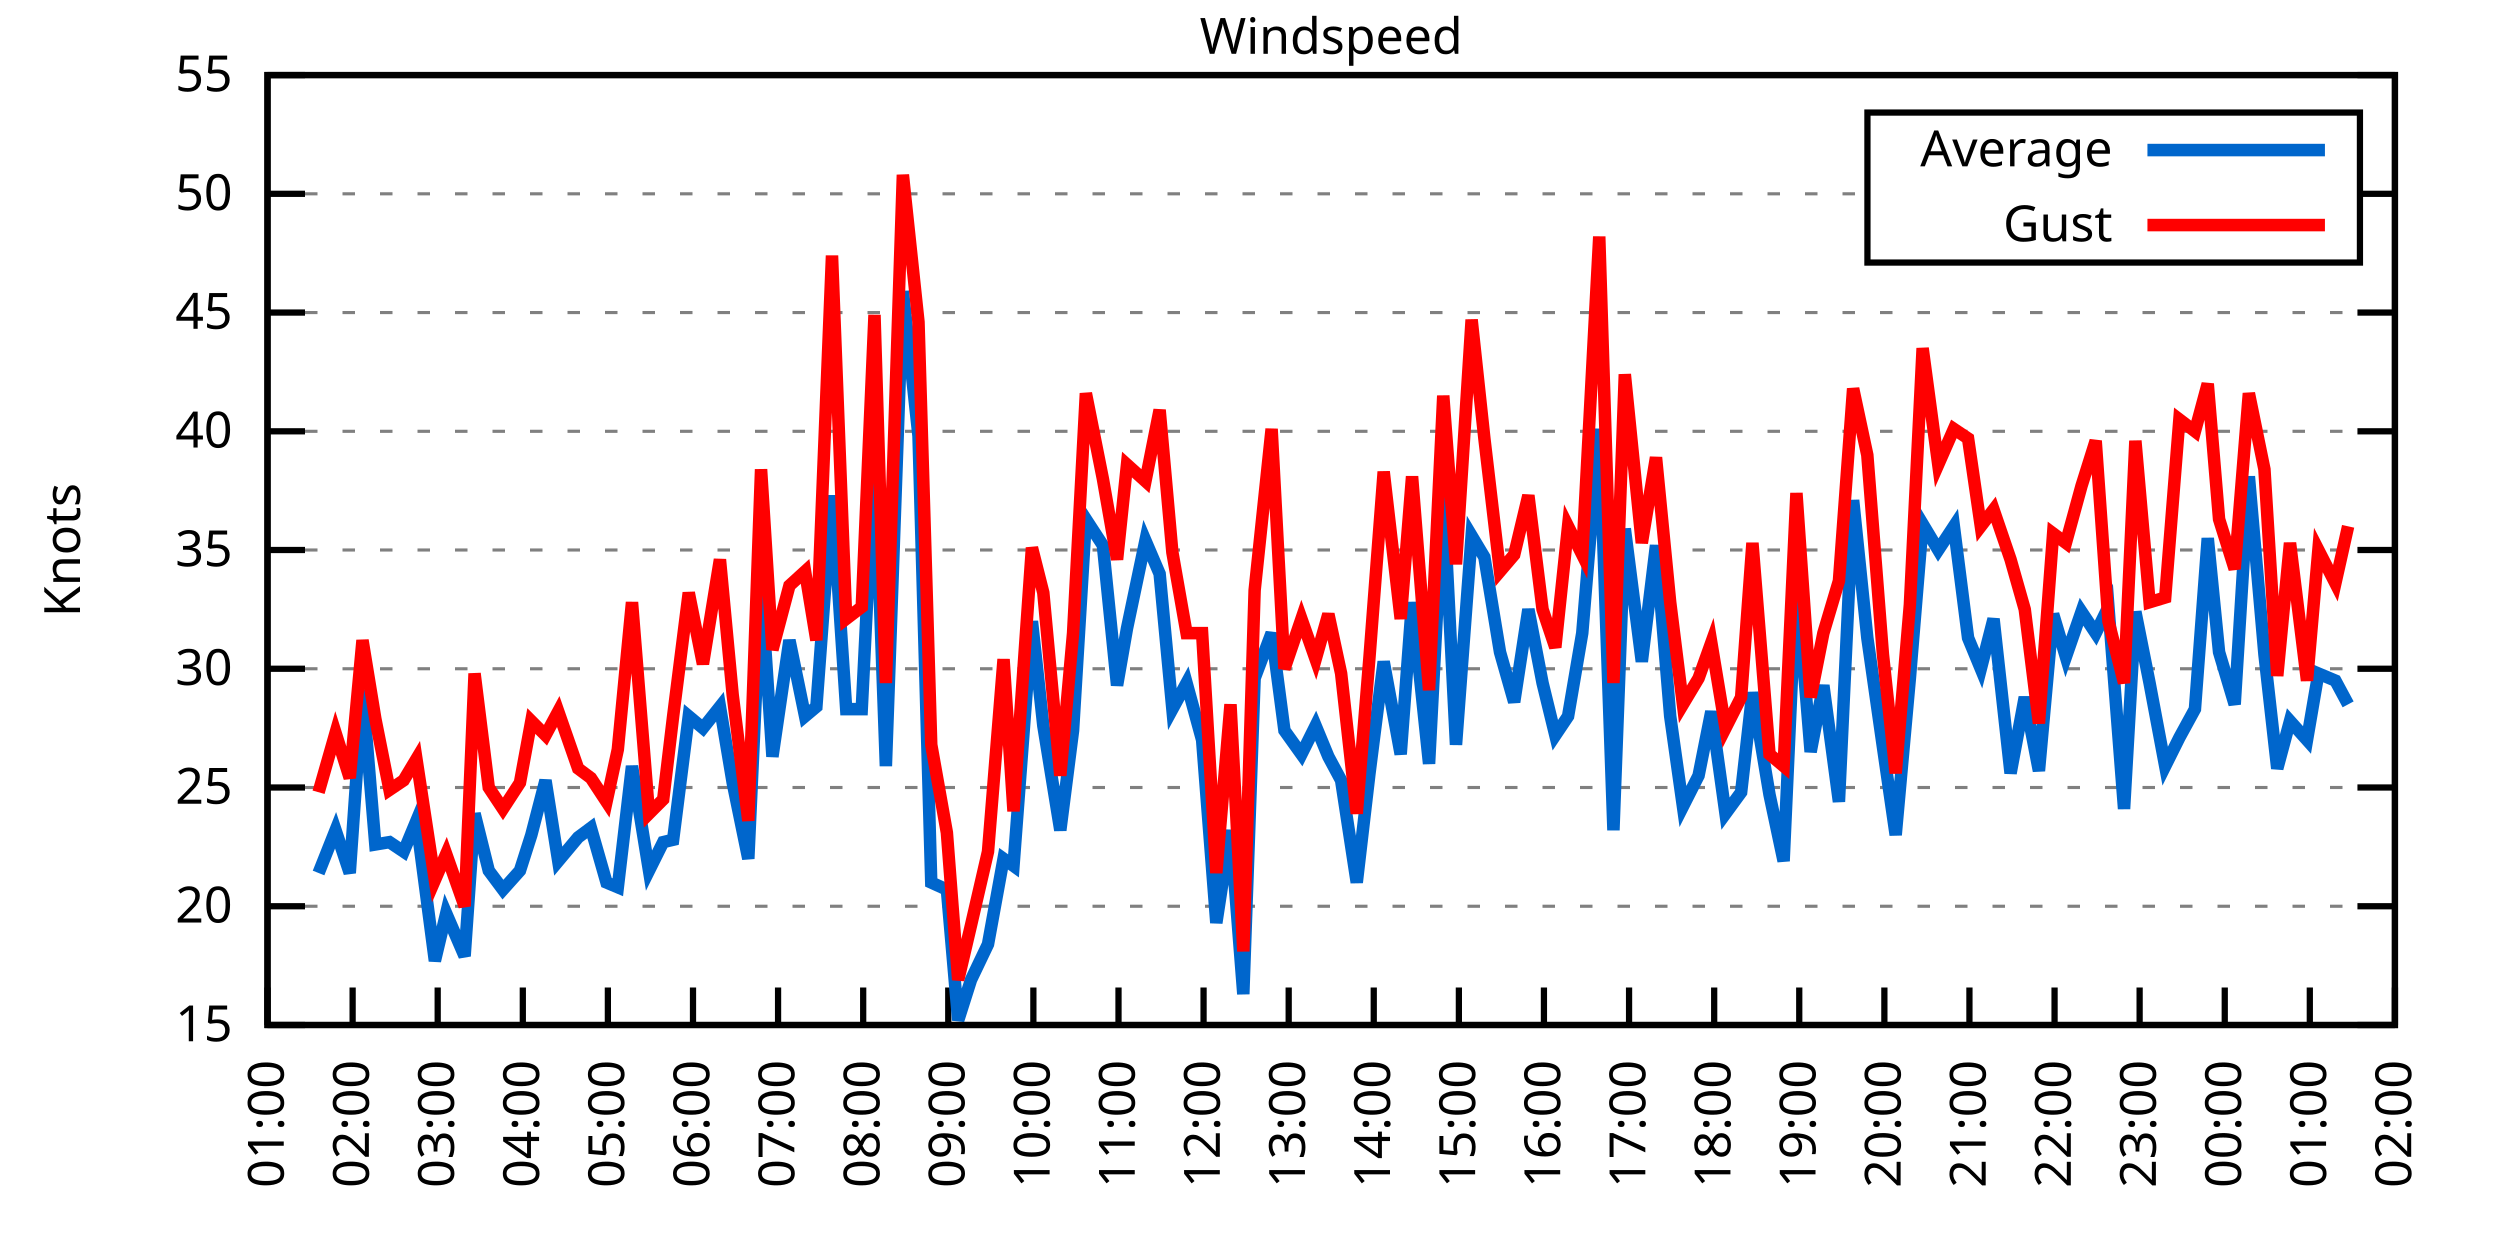
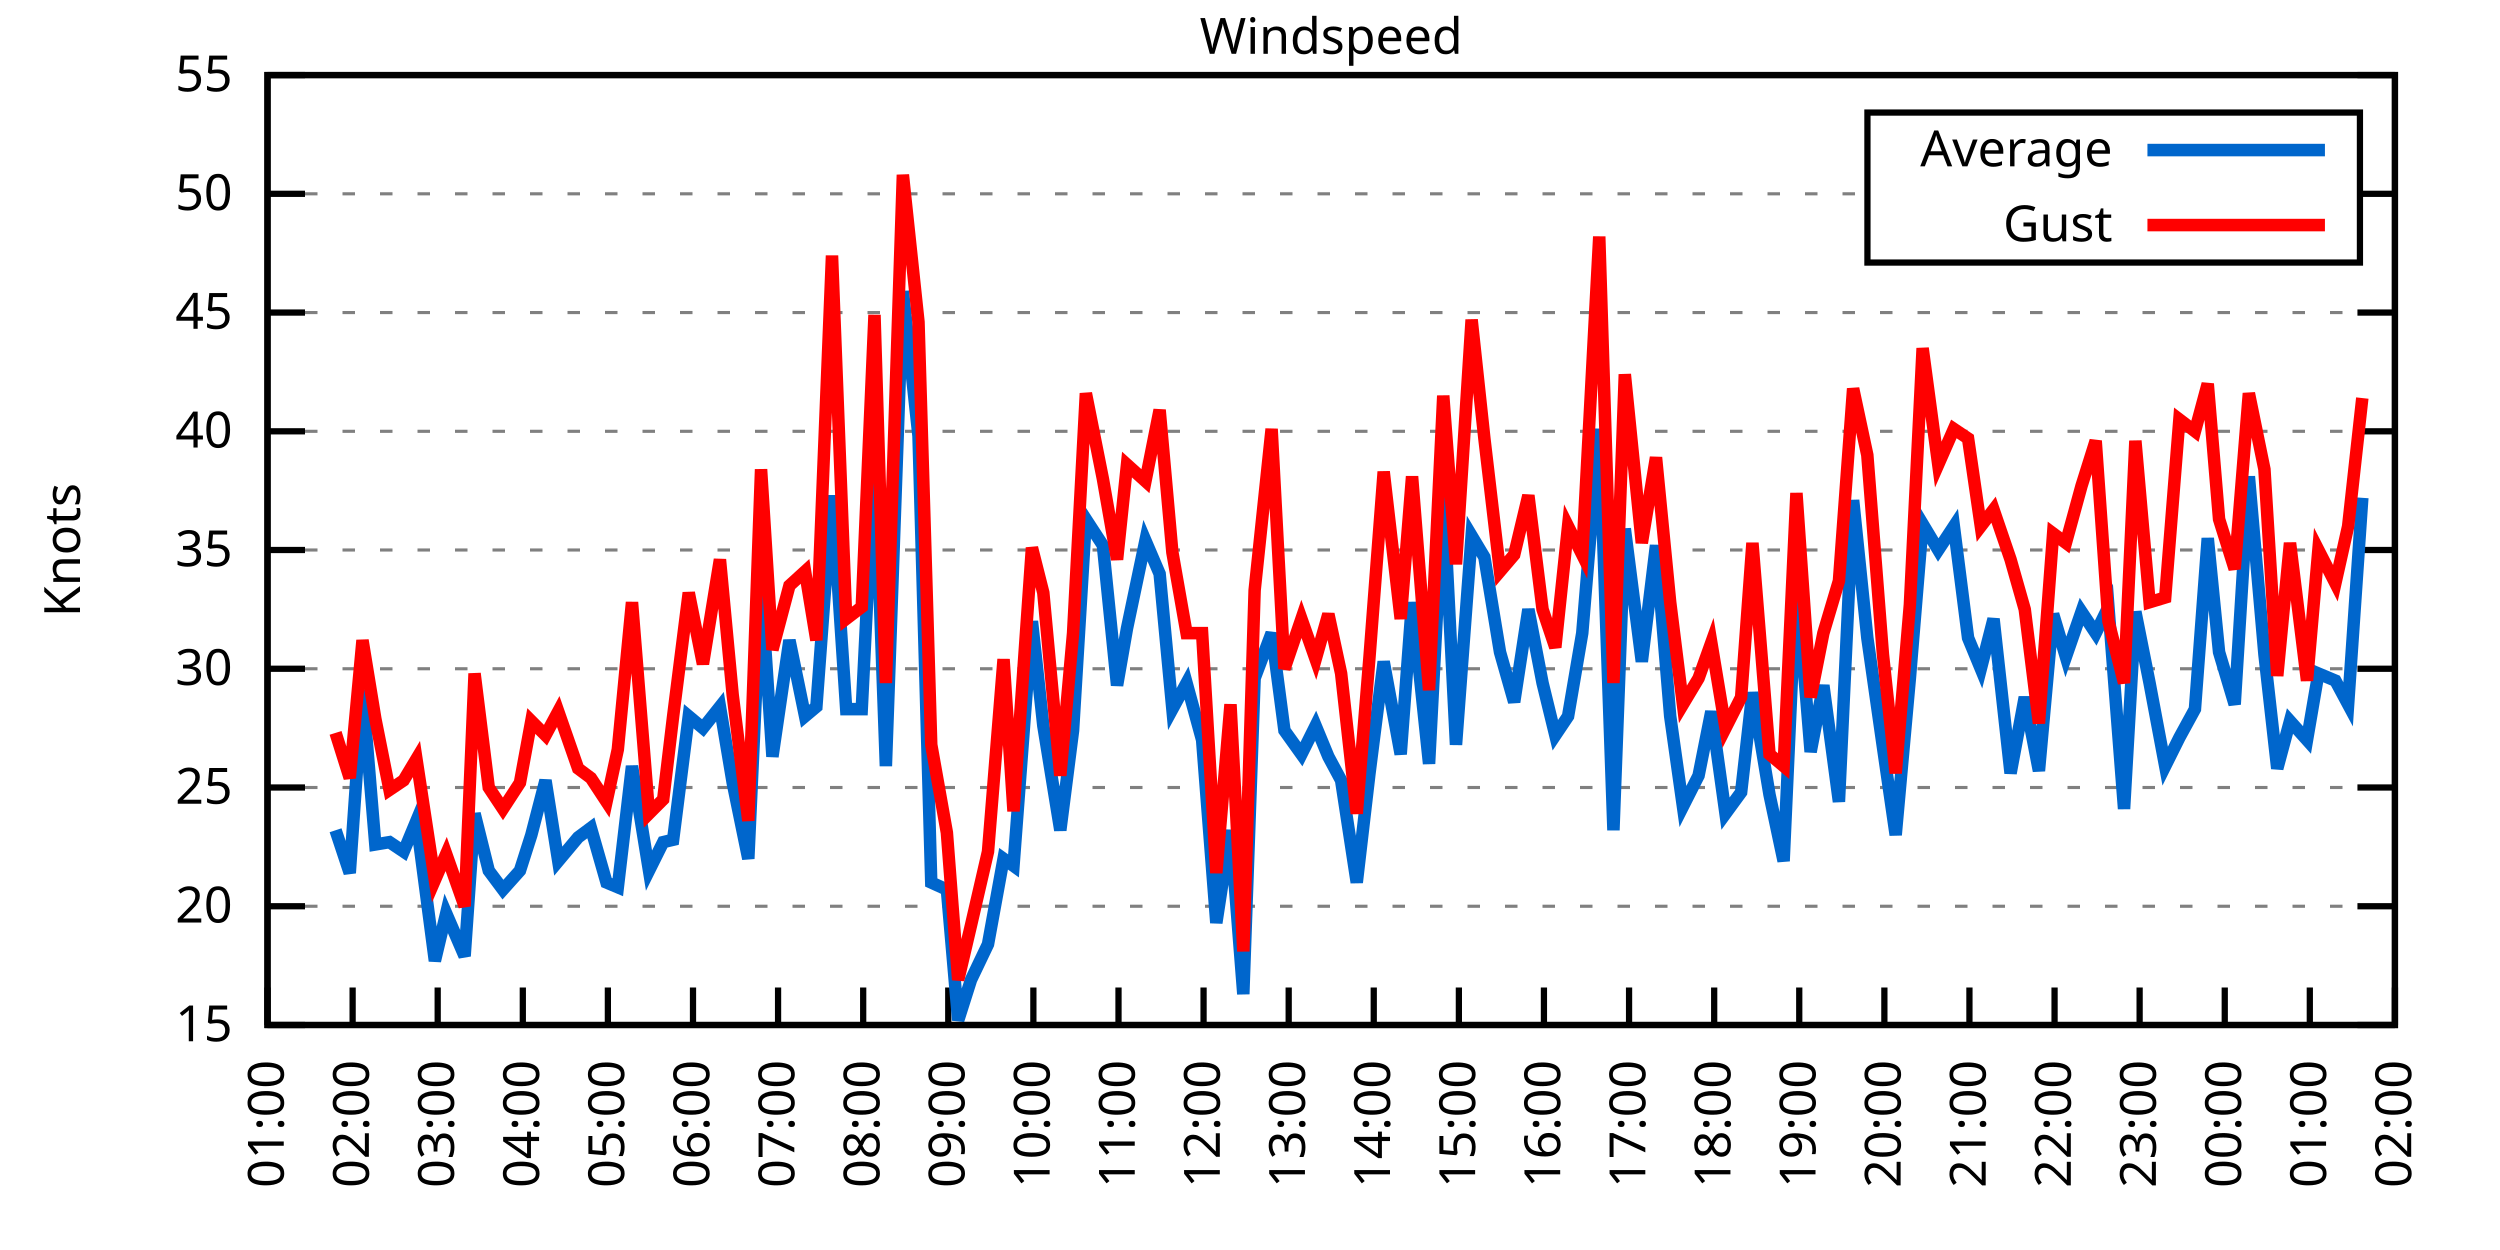
<svg xmlns="http://www.w3.org/2000/svg" xmlns:xlink="http://www.w3.org/1999/xlink" width="400" height="200" viewBox="0 0 400 200">
  <g id="gnuplot_canvas">
    <rect x="0" y="0" width="400" height="200" fill="none" />
    <defs>
      <circle id="gpDot" r="0.5" stroke-width="0.5" stroke="currentColor" />
      <path id="gpPt0" stroke-width="0.333" stroke="currentColor" d="M-1,0 h2 M0,-1 v2" />
      <path id="gpPt1" stroke-width="0.333" stroke="currentColor" d="M-1,-1 L1,1 M1,-1 L-1,1" />
      <path id="gpPt2" stroke-width="0.333" stroke="currentColor" d="M-1,0 L1,0 M0,-1 L0,1 M-1,-1 L1,1 M-1,1 L1,-1" />
      <rect id="gpPt3" stroke-width="0.333" stroke="currentColor" x="-1" y="-1" width="2" height="2" />
      <rect id="gpPt4" stroke-width="0.333" stroke="currentColor" fill="currentColor" x="-1" y="-1" width="2" height="2" />
      <circle id="gpPt5" stroke-width="0.333" stroke="currentColor" cx="0" cy="0" r="1" />
      <use xlink:href="#gpPt5" id="gpPt6" fill="currentColor" stroke="none" />
      <path id="gpPt7" stroke-width="0.333" stroke="currentColor" d="M0,-1.33 L-1.33,0.67 L1.33,0.67 z" />
      <use xlink:href="#gpPt7" id="gpPt8" fill="currentColor" stroke="none" />
      <use xlink:href="#gpPt7" id="gpPt9" stroke="currentColor" transform="rotate(180)" />
      <use xlink:href="#gpPt9" id="gpPt10" fill="currentColor" stroke="none" />
      <use xlink:href="#gpPt3" id="gpPt11" stroke="currentColor" transform="rotate(45)" />
      <use xlink:href="#gpPt11" id="gpPt12" fill="currentColor" stroke="none" />
      <path id="gpPt13" stroke-width="0.333" stroke="currentColor" d="M0,1.330 L1.265,0.411 L0.782,-1.067 L-0.782,-1.076 L-1.265,0.411 z" />
      <use xlink:href="#gpPt13" id="gpPt14" fill="currentColor" stroke="none" />
      <filter id="textbox" filterUnits="objectBoundingBox" x="0" y="0" height="1" width="1">
        <feFlood flood-color="white" flood-opacity="1" result="bgnd" />
        <feComposite in="SourceGraphic" in2="bgnd" operator="atop" />
      </filter>
      <filter id="greybox" filterUnits="objectBoundingBox" x="0" y="0" height="1" width="1">
        <feFlood flood-color="lightgrey" flood-opacity="1" result="grey" />
        <feComposite in="SourceGraphic" in2="grey" operator="atop" />
      </filter>
    </defs>
    <g fill="none" color="white" stroke="currentColor" stroke-width="1.00" stroke-linecap="butt" stroke-linejoin="miter">
</g>
    <g fill="none" color="black" stroke="currentColor" stroke-width="1.00" stroke-linecap="butt" stroke-linejoin="miter">
      <g stroke="none" shape-rendering="crispEdges">
        <polygon fill="rgb(255, 255, 255)" points="42.80,164.00 383.18,164.00 383.18,12.02 42.80,12.02 " />
      </g>
    </g>
    <g fill="none" color="black" stroke="currentColor" stroke-width="1.00" stroke-linecap="butt" stroke-linejoin="miter">
</g>
    <g fill="none" color="black" stroke="black" stroke-width="0.50" stroke-linecap="butt" stroke-linejoin="miter">
</g>
    <g fill="none" color="gray" stroke="currentColor" stroke-width="0.50" stroke-linecap="butt" stroke-linejoin="miter">
      <path stroke="gray" stroke-dasharray="2,4" class="gridline" d="M42.80,164.00 L383.19,164.00  " />
    </g>
    <g fill="none" color="gray" stroke="gray" stroke-width="1.00" stroke-linecap="butt" stroke-linejoin="miter">
</g>
    <g fill="none" color="black" stroke="currentColor" stroke-width="1.00" stroke-linecap="butt" stroke-linejoin="miter">
      <path stroke="black" d="M42.80,164.00 L48.80,164.00 M383.19,164.00 L377.19,164.00  " />
      <g transform="translate(37.20,166.60)" stroke="none" fill="black" font-family="Sans" font-size="8.00" text-anchor="end">
        <text>
          <tspan font-family="Sans"> 15</tspan>
        </text>
      </g>
    </g>
    <g fill="none" color="black" stroke="currentColor" stroke-width="1.00" stroke-linecap="butt" stroke-linejoin="miter">
</g>
    <g fill="none" color="black" stroke="black" stroke-width="0.50" stroke-linecap="butt" stroke-linejoin="miter">
</g>
    <g fill="none" color="gray" stroke="currentColor" stroke-width="0.50" stroke-linecap="butt" stroke-linejoin="miter">
      <path stroke="gray" stroke-dasharray="2,4" class="gridline" d="M42.80,145.00 L383.19,145.00  " />
    </g>
    <g fill="none" color="gray" stroke="gray" stroke-width="1.00" stroke-linecap="butt" stroke-linejoin="miter">
</g>
    <g fill="none" color="black" stroke="currentColor" stroke-width="1.00" stroke-linecap="butt" stroke-linejoin="miter">
      <path stroke="black" d="M42.80,145.00 L48.80,145.00 M383.19,145.00 L377.19,145.00  " />
      <g transform="translate(37.20,147.60)" stroke="none" fill="black" font-family="Sans" font-size="8.00" text-anchor="end">
        <text>
          <tspan font-family="Sans"> 20</tspan>
        </text>
      </g>
    </g>
    <g fill="none" color="black" stroke="currentColor" stroke-width="1.00" stroke-linecap="butt" stroke-linejoin="miter">
</g>
    <g fill="none" color="black" stroke="black" stroke-width="0.50" stroke-linecap="butt" stroke-linejoin="miter">
</g>
    <g fill="none" color="gray" stroke="currentColor" stroke-width="0.50" stroke-linecap="butt" stroke-linejoin="miter">
      <path stroke="gray" stroke-dasharray="2,4" class="gridline" d="M42.80,126.00 L383.19,126.00  " />
    </g>
    <g fill="none" color="gray" stroke="gray" stroke-width="1.00" stroke-linecap="butt" stroke-linejoin="miter">
</g>
    <g fill="none" color="black" stroke="currentColor" stroke-width="1.00" stroke-linecap="butt" stroke-linejoin="miter">
      <path stroke="black" d="M42.80,126.00 L48.80,126.00 M383.19,126.00 L377.19,126.00  " />
      <g transform="translate(37.20,128.60)" stroke="none" fill="black" font-family="Sans" font-size="8.00" text-anchor="end">
        <text>
          <tspan font-family="Sans"> 25</tspan>
        </text>
      </g>
    </g>
    <g fill="none" color="black" stroke="currentColor" stroke-width="1.00" stroke-linecap="butt" stroke-linejoin="miter">
</g>
    <g fill="none" color="black" stroke="black" stroke-width="0.50" stroke-linecap="butt" stroke-linejoin="miter">
</g>
    <g fill="none" color="gray" stroke="currentColor" stroke-width="0.50" stroke-linecap="butt" stroke-linejoin="miter">
      <path stroke="gray" stroke-dasharray="2,4" class="gridline" d="M42.80,107.00 L383.19,107.00  " />
    </g>
    <g fill="none" color="gray" stroke="gray" stroke-width="1.00" stroke-linecap="butt" stroke-linejoin="miter">
</g>
    <g fill="none" color="black" stroke="currentColor" stroke-width="1.00" stroke-linecap="butt" stroke-linejoin="miter">
      <path stroke="black" d="M42.80,107.00 L48.80,107.00 M383.19,107.00 L377.19,107.00  " />
      <g transform="translate(37.20,109.60)" stroke="none" fill="black" font-family="Sans" font-size="8.00" text-anchor="end">
        <text>
          <tspan font-family="Sans"> 30</tspan>
        </text>
      </g>
    </g>
    <g fill="none" color="black" stroke="currentColor" stroke-width="1.00" stroke-linecap="butt" stroke-linejoin="miter">
</g>
    <g fill="none" color="black" stroke="black" stroke-width="0.50" stroke-linecap="butt" stroke-linejoin="miter">
</g>
    <g fill="none" color="gray" stroke="currentColor" stroke-width="0.50" stroke-linecap="butt" stroke-linejoin="miter">
      <path stroke="gray" stroke-dasharray="2,4" class="gridline" d="M42.80,88.00 L383.19,88.00  " />
    </g>
    <g fill="none" color="gray" stroke="gray" stroke-width="1.00" stroke-linecap="butt" stroke-linejoin="miter">
</g>
    <g fill="none" color="black" stroke="currentColor" stroke-width="1.00" stroke-linecap="butt" stroke-linejoin="miter">
      <path stroke="black" d="M42.80,88.00 L48.80,88.00 M383.19,88.00 L377.19,88.00  " />
      <g transform="translate(37.20,90.60)" stroke="none" fill="black" font-family="Sans" font-size="8.00" text-anchor="end">
        <text>
          <tspan font-family="Sans"> 35</tspan>
        </text>
      </g>
    </g>
    <g fill="none" color="black" stroke="currentColor" stroke-width="1.00" stroke-linecap="butt" stroke-linejoin="miter">
</g>
    <g fill="none" color="black" stroke="black" stroke-width="0.50" stroke-linecap="butt" stroke-linejoin="miter">
</g>
    <g fill="none" color="gray" stroke="currentColor" stroke-width="0.50" stroke-linecap="butt" stroke-linejoin="miter">
      <path stroke="gray" stroke-dasharray="2,4" class="gridline" d="M42.80,69.01 L383.19,69.01  " />
    </g>
    <g fill="none" color="gray" stroke="gray" stroke-width="1.00" stroke-linecap="butt" stroke-linejoin="miter">
</g>
    <g fill="none" color="black" stroke="currentColor" stroke-width="1.00" stroke-linecap="butt" stroke-linejoin="miter">
      <path stroke="black" d="M42.80,69.01 L48.80,69.01 M383.19,69.01 L377.19,69.01  " />
      <g transform="translate(37.20,71.61)" stroke="none" fill="black" font-family="Sans" font-size="8.00" text-anchor="end">
        <text>
          <tspan font-family="Sans"> 40</tspan>
        </text>
      </g>
    </g>
    <g fill="none" color="black" stroke="currentColor" stroke-width="1.00" stroke-linecap="butt" stroke-linejoin="miter">
</g>
    <g fill="none" color="black" stroke="black" stroke-width="0.50" stroke-linecap="butt" stroke-linejoin="miter">
</g>
    <g fill="none" color="gray" stroke="currentColor" stroke-width="0.50" stroke-linecap="butt" stroke-linejoin="miter">
      <path stroke="gray" stroke-dasharray="2,4" class="gridline" d="M42.80,50.01 L383.19,50.01  " />
    </g>
    <g fill="none" color="gray" stroke="gray" stroke-width="1.00" stroke-linecap="butt" stroke-linejoin="miter">
</g>
    <g fill="none" color="black" stroke="currentColor" stroke-width="1.00" stroke-linecap="butt" stroke-linejoin="miter">
      <path stroke="black" d="M42.80,50.01 L48.80,50.01 M383.19,50.01 L377.19,50.01  " />
      <g transform="translate(37.20,52.61)" stroke="none" fill="black" font-family="Sans" font-size="8.00" text-anchor="end">
        <text>
          <tspan font-family="Sans"> 45</tspan>
        </text>
      </g>
    </g>
    <g fill="none" color="black" stroke="currentColor" stroke-width="1.00" stroke-linecap="butt" stroke-linejoin="miter">
</g>
    <g fill="none" color="black" stroke="black" stroke-width="0.50" stroke-linecap="butt" stroke-linejoin="miter">
</g>
    <g fill="none" color="gray" stroke="currentColor" stroke-width="0.50" stroke-linecap="butt" stroke-linejoin="miter">
      <path stroke="gray" stroke-dasharray="2,4" class="gridline" d="M42.80,31.01 L298.79,31.01 M377.59,31.01 L383.19,31.01  " />
    </g>
    <g fill="none" color="gray" stroke="gray" stroke-width="1.00" stroke-linecap="butt" stroke-linejoin="miter">
</g>
    <g fill="none" color="black" stroke="currentColor" stroke-width="1.00" stroke-linecap="butt" stroke-linejoin="miter">
      <path stroke="black" d="M42.80,31.01 L48.80,31.01 M383.19,31.01 L377.19,31.01  " />
      <g transform="translate(37.20,33.61)" stroke="none" fill="black" font-family="Sans" font-size="8.00" text-anchor="end">
        <text>
          <tspan font-family="Sans"> 50</tspan>
        </text>
      </g>
    </g>
    <g fill="none" color="black" stroke="currentColor" stroke-width="1.00" stroke-linecap="butt" stroke-linejoin="miter">
</g>
    <g fill="none" color="black" stroke="black" stroke-width="0.50" stroke-linecap="butt" stroke-linejoin="miter">
</g>
    <g fill="none" color="gray" stroke="currentColor" stroke-width="0.50" stroke-linecap="butt" stroke-linejoin="miter">
      <path stroke="gray" stroke-dasharray="2,4" class="gridline" d="M42.80,12.01 L383.19,12.01  " />
    </g>
    <g fill="none" color="gray" stroke="gray" stroke-width="1.00" stroke-linecap="butt" stroke-linejoin="miter">
</g>
    <g fill="none" color="black" stroke="currentColor" stroke-width="1.00" stroke-linecap="butt" stroke-linejoin="miter">
      <path stroke="black" d="M42.80,12.01 L48.80,12.01 M383.19,12.01 L377.19,12.01  " />
      <g transform="translate(37.20,14.61)" stroke="none" fill="black" font-family="Sans" font-size="8.00" text-anchor="end">
        <text>
          <tspan font-family="Sans"> 55</tspan>
        </text>
      </g>
    </g>
    <g fill="none" color="black" stroke="currentColor" stroke-width="1.00" stroke-linecap="butt" stroke-linejoin="miter">
      <path stroke="black" d="M42.80,164.00 L42.80,158.00  " />
      <g transform="translate(45.40,169.60) rotate(270.00)" stroke="none" fill="black" font-family="Sans" font-size="8.00" text-anchor="end">
        <text>
          <tspan font-family="Sans">01:00</tspan>
        </text>
      </g>
    </g>
    <g fill="none" color="black" stroke="currentColor" stroke-width="1.00" stroke-linecap="butt" stroke-linejoin="miter">
      <path stroke="black" d="M56.42,164.00 L56.42,158.00  " />
      <g transform="translate(59.02,169.60) rotate(270.00)" stroke="none" fill="black" font-family="Sans" font-size="8.00" text-anchor="end">
        <text>
          <tspan font-family="Sans">02:00</tspan>
        </text>
      </g>
    </g>
    <g fill="none" color="black" stroke="currentColor" stroke-width="1.00" stroke-linecap="butt" stroke-linejoin="miter">
      <path stroke="black" d="M70.03,164.00 L70.03,158.00  " />
      <g transform="translate(72.63,169.60) rotate(270.00)" stroke="none" fill="black" font-family="Sans" font-size="8.00" text-anchor="end">
        <text>
          <tspan font-family="Sans">03:00</tspan>
        </text>
      </g>
    </g>
    <g fill="none" color="black" stroke="currentColor" stroke-width="1.00" stroke-linecap="butt" stroke-linejoin="miter">
      <path stroke="black" d="M83.65,164.00 L83.65,158.00  " />
      <g transform="translate(86.25,169.60) rotate(270.00)" stroke="none" fill="black" font-family="Sans" font-size="8.00" text-anchor="end">
        <text>
          <tspan font-family="Sans">04:00</tspan>
        </text>
      </g>
    </g>
    <g fill="none" color="black" stroke="currentColor" stroke-width="1.00" stroke-linecap="butt" stroke-linejoin="miter">
      <path stroke="black" d="M97.26,164.00 L97.26,158.00  " />
      <g transform="translate(99.86,169.60) rotate(270.00)" stroke="none" fill="black" font-family="Sans" font-size="8.00" text-anchor="end">
        <text>
          <tspan font-family="Sans">05:00</tspan>
        </text>
      </g>
    </g>
    <g fill="none" color="black" stroke="currentColor" stroke-width="1.00" stroke-linecap="butt" stroke-linejoin="miter">
      <path stroke="black" d="M110.88,164.00 L110.88,158.00  " />
      <g transform="translate(113.48,169.60) rotate(270.00)" stroke="none" fill="black" font-family="Sans" font-size="8.00" text-anchor="end">
        <text>
          <tspan font-family="Sans">06:00</tspan>
        </text>
      </g>
    </g>
    <g fill="none" color="black" stroke="currentColor" stroke-width="1.00" stroke-linecap="butt" stroke-linejoin="miter">
      <path stroke="black" d="M124.49,164.00 L124.49,158.00  " />
      <g transform="translate(127.09,169.60) rotate(270.00)" stroke="none" fill="black" font-family="Sans" font-size="8.00" text-anchor="end">
        <text>
          <tspan font-family="Sans">07:00</tspan>
        </text>
      </g>
    </g>
    <g fill="none" color="black" stroke="currentColor" stroke-width="1.00" stroke-linecap="butt" stroke-linejoin="miter">
      <path stroke="black" d="M138.11,164.00 L138.11,158.00  " />
      <g transform="translate(140.71,169.60) rotate(270.00)" stroke="none" fill="black" font-family="Sans" font-size="8.00" text-anchor="end">
        <text>
          <tspan font-family="Sans">08:00</tspan>
        </text>
      </g>
    </g>
    <g fill="none" color="black" stroke="currentColor" stroke-width="1.00" stroke-linecap="butt" stroke-linejoin="miter">
      <path stroke="black" d="M151.72,164.00 L151.72,158.00  " />
      <g transform="translate(154.32,169.60) rotate(270.00)" stroke="none" fill="black" font-family="Sans" font-size="8.00" text-anchor="end">
        <text>
          <tspan font-family="Sans">09:00</tspan>
        </text>
      </g>
    </g>
    <g fill="none" color="black" stroke="currentColor" stroke-width="1.00" stroke-linecap="butt" stroke-linejoin="miter">
      <path stroke="black" d="M165.34,164.00 L165.34,158.00  " />
      <g transform="translate(167.94,169.60) rotate(270.00)" stroke="none" fill="black" font-family="Sans" font-size="8.00" text-anchor="end">
        <text>
          <tspan font-family="Sans">10:00</tspan>
        </text>
      </g>
    </g>
    <g fill="none" color="black" stroke="currentColor" stroke-width="1.00" stroke-linecap="butt" stroke-linejoin="miter">
      <path stroke="black" d="M178.96,164.00 L178.96,158.00  " />
      <g transform="translate(181.56,169.60) rotate(270.00)" stroke="none" fill="black" font-family="Sans" font-size="8.00" text-anchor="end">
        <text>
          <tspan font-family="Sans">11:00</tspan>
        </text>
      </g>
    </g>
    <g fill="none" color="black" stroke="currentColor" stroke-width="1.00" stroke-linecap="butt" stroke-linejoin="miter">
      <path stroke="black" d="M192.57,164.00 L192.57,158.00  " />
      <g transform="translate(195.17,169.60) rotate(270.00)" stroke="none" fill="black" font-family="Sans" font-size="8.00" text-anchor="end">
        <text>
          <tspan font-family="Sans">12:00</tspan>
        </text>
      </g>
    </g>
    <g fill="none" color="black" stroke="currentColor" stroke-width="1.00" stroke-linecap="butt" stroke-linejoin="miter">
      <path stroke="black" d="M206.19,164.00 L206.19,158.00  " />
      <g transform="translate(208.79,169.60) rotate(270.00)" stroke="none" fill="black" font-family="Sans" font-size="8.00" text-anchor="end">
        <text>
          <tspan font-family="Sans">13:00</tspan>
        </text>
      </g>
    </g>
    <g fill="none" color="black" stroke="currentColor" stroke-width="1.00" stroke-linecap="butt" stroke-linejoin="miter">
      <path stroke="black" d="M219.80,164.00 L219.80,158.00  " />
      <g transform="translate(222.40,169.60) rotate(270.00)" stroke="none" fill="black" font-family="Sans" font-size="8.00" text-anchor="end">
        <text>
          <tspan font-family="Sans">14:00</tspan>
        </text>
      </g>
    </g>
    <g fill="none" color="black" stroke="currentColor" stroke-width="1.00" stroke-linecap="butt" stroke-linejoin="miter">
      <path stroke="black" d="M233.42,164.00 L233.42,158.00  " />
      <g transform="translate(236.02,169.60) rotate(270.00)" stroke="none" fill="black" font-family="Sans" font-size="8.00" text-anchor="end">
        <text>
          <tspan font-family="Sans">15:00</tspan>
        </text>
      </g>
    </g>
    <g fill="none" color="black" stroke="currentColor" stroke-width="1.00" stroke-linecap="butt" stroke-linejoin="miter">
      <path stroke="black" d="M247.03,164.00 L247.03,158.00  " />
      <g transform="translate(249.63,169.60) rotate(270.00)" stroke="none" fill="black" font-family="Sans" font-size="8.00" text-anchor="end">
        <text>
          <tspan font-family="Sans">16:00</tspan>
        </text>
      </g>
    </g>
    <g fill="none" color="black" stroke="currentColor" stroke-width="1.00" stroke-linecap="butt" stroke-linejoin="miter">
      <path stroke="black" d="M260.65,164.00 L260.65,158.00  " />
      <g transform="translate(263.25,169.60) rotate(270.00)" stroke="none" fill="black" font-family="Sans" font-size="8.00" text-anchor="end">
        <text>
          <tspan font-family="Sans">17:00</tspan>
        </text>
      </g>
    </g>
    <g fill="none" color="black" stroke="currentColor" stroke-width="1.00" stroke-linecap="butt" stroke-linejoin="miter">
      <path stroke="black" d="M274.27,164.00 L274.27,158.00  " />
      <g transform="translate(276.87,169.60) rotate(270.00)" stroke="none" fill="black" font-family="Sans" font-size="8.00" text-anchor="end">
        <text>
          <tspan font-family="Sans">18:00</tspan>
        </text>
      </g>
    </g>
    <g fill="none" color="black" stroke="currentColor" stroke-width="1.00" stroke-linecap="butt" stroke-linejoin="miter">
      <path stroke="black" d="M287.88,164.00 L287.88,158.00  " />
      <g transform="translate(290.48,169.60) rotate(270.00)" stroke="none" fill="black" font-family="Sans" font-size="8.00" text-anchor="end">
        <text>
          <tspan font-family="Sans">19:00</tspan>
        </text>
      </g>
    </g>
    <g fill="none" color="black" stroke="currentColor" stroke-width="1.00" stroke-linecap="butt" stroke-linejoin="miter">
      <path stroke="black" d="M301.50,164.00 L301.50,158.00  " />
      <g transform="translate(304.10,169.60) rotate(270.00)" stroke="none" fill="black" font-family="Sans" font-size="8.00" text-anchor="end">
        <text>
          <tspan font-family="Sans">20:00</tspan>
        </text>
      </g>
    </g>
    <g fill="none" color="black" stroke="currentColor" stroke-width="1.00" stroke-linecap="butt" stroke-linejoin="miter">
      <path stroke="black" d="M315.11,164.00 L315.11,158.00  " />
      <g transform="translate(317.71,169.60) rotate(270.00)" stroke="none" fill="black" font-family="Sans" font-size="8.00" text-anchor="end">
        <text>
          <tspan font-family="Sans">21:00</tspan>
        </text>
      </g>
    </g>
    <g fill="none" color="black" stroke="currentColor" stroke-width="1.00" stroke-linecap="butt" stroke-linejoin="miter">
      <path stroke="black" d="M328.73,164.00 L328.73,158.00  " />
      <g transform="translate(331.33,169.60) rotate(270.00)" stroke="none" fill="black" font-family="Sans" font-size="8.00" text-anchor="end">
        <text>
          <tspan font-family="Sans">22:00</tspan>
        </text>
      </g>
    </g>
    <g fill="none" color="black" stroke="currentColor" stroke-width="1.00" stroke-linecap="butt" stroke-linejoin="miter">
      <path stroke="black" d="M342.34,164.00 L342.34,158.00  " />
      <g transform="translate(344.94,169.60) rotate(270.00)" stroke="none" fill="black" font-family="Sans" font-size="8.00" text-anchor="end">
        <text>
          <tspan font-family="Sans">23:00</tspan>
        </text>
      </g>
    </g>
    <g fill="none" color="black" stroke="currentColor" stroke-width="1.00" stroke-linecap="butt" stroke-linejoin="miter">
      <path stroke="black" d="M355.96,164.00 L355.96,158.00  " />
      <g transform="translate(358.56,169.60) rotate(270.00)" stroke="none" fill="black" font-family="Sans" font-size="8.00" text-anchor="end">
        <text>
          <tspan font-family="Sans">00:00</tspan>
        </text>
      </g>
    </g>
    <g fill="none" color="black" stroke="currentColor" stroke-width="1.00" stroke-linecap="butt" stroke-linejoin="miter">
      <path stroke="black" d="M369.57,164.00 L369.57,158.00  " />
      <g transform="translate(372.17,169.60) rotate(270.00)" stroke="none" fill="black" font-family="Sans" font-size="8.00" text-anchor="end">
        <text>
          <tspan font-family="Sans">01:00</tspan>
        </text>
      </g>
    </g>
    <g fill="none" color="black" stroke="currentColor" stroke-width="1.00" stroke-linecap="butt" stroke-linejoin="miter">
      <path stroke="black" d="M383.19,164.00 L383.19,158.00  " />
      <g transform="translate(385.79,169.60) rotate(270.00)" stroke="none" fill="black" font-family="Sans" font-size="8.00" text-anchor="end">
        <text>
          <tspan font-family="Sans">02:00</tspan>
        </text>
      </g>
    </g>
    <g fill="none" color="black" stroke="currentColor" stroke-width="1.00" stroke-linecap="butt" stroke-linejoin="miter">
</g>
    <g fill="none" color="black" stroke="currentColor" stroke-width="1.00" stroke-linecap="butt" stroke-linejoin="miter">
      <path stroke="black" d="M42.80,12.01 L42.80,164.00 L383.19,164.00 L383.19,12.01 L42.80,12.01 Z  " />
    </g>
    <g fill="none" color="black" stroke="currentColor" stroke-width="1.00" stroke-linecap="butt" stroke-linejoin="miter">
</g>
    <g fill="none" color="black" stroke="currentColor" stroke-width="1.00" stroke-linecap="butt" stroke-linejoin="miter">
      <path stroke="black" d="M298.79,42.01 L298.79,18.01 L377.59,18.01 L377.59,42.01 L298.79,42.01 Z  " />
    </g>
    <g id="Windspeed_plot_1">
      <g fill="none" color="white" stroke="black" stroke-width="2.00" stroke-linecap="butt" stroke-linejoin="miter">
</g>
      <g fill="none" color="black" stroke="currentColor" stroke-width="2.00" stroke-linecap="butt" stroke-linejoin="miter">
        <g transform="translate(337.99,26.61)" stroke="none" fill="black" font-family="Sans" font-size="8.00" text-anchor="end">
          <text>
            <tspan font-family="Sans">Average</tspan>
          </text>
        </g>
      </g>
      <g fill="none" color="black" stroke="currentColor" stroke-width="2.00" stroke-linecap="butt" stroke-linejoin="miter">
-         <path stroke="rgb(  0, 102, 204)" d="M343.59,24.01 L371.99,24.01 M50.97,139.68 L53.69,132.84 L55.96,139.68 L58.00,110.42 L60.05,135.12 L62.32,134.74   L64.58,136.26 L66.63,131.32 L69.58,153.74 L71.39,146.14 L74.34,152.98 L75.93,130.18 L78.20,139.30 L80.47,142.34   L83.19,139.30 L85.01,133.60 L87.28,124.86 L89.32,137.78 L92.50,133.98 L94.54,132.46 L97.04,141.20 L98.85,141.96   L101.12,122.58 L103.84,139.30 L106.11,134.74 L107.70,134.36 L110.20,114.60 L112.47,116.50 L115.19,113.08 L117.23,125.24   L119.73,137.40 L121.77,93.32 L123.59,121.06 L126.31,102.44 L128.81,114.60 L130.62,113.08 L133.12,79.27 L135.39,113.46   L137.88,113.46 L139.92,72.43 L141.74,122.58 L144.46,46.59 L146.96,69.77 L149.00,141.20 L151.50,142.34 L153.31,163.24   L155.36,156.78 L158.08,151.08 L160.57,137.40 L162.16,138.54 L165.11,99.40 L166.93,116.12 L169.65,132.84 L171.69,116.88   L173.74,83.07 L176.46,87.25 L178.73,109.66 L180.32,100.54 L183.27,86.49 L185.54,91.80 L187.58,113.46 L189.85,109.28   L192.34,118.40 L194.61,147.66 L196.88,132.84 L198.93,159.06 L200.74,108.52 L203.46,101.30 L205.51,116.88 L208.23,120.68   L210.50,116.12 L212.54,121.06 L214.58,124.86 L217.08,141.20 L219.12,123.72 L221.39,105.86 L224.11,120.68 L225.93,96.36   L228.65,122.20 L230.92,78.89 L232.96,119.16 L235.46,85.73 L237.50,89.14 L240.00,104.34 L242.27,112.32 L244.54,97.50   L246.81,109.28 L248.85,117.64 L250.89,114.60 L253.16,101.30 L255.88,68.63 L258.15,132.84 L259.97,84.59 L262.69,105.86   L264.96,87.25 L267.23,114.60 L269.27,129.04 L271.77,124.10 L273.81,113.84 L276.08,130.18 L278.58,126.76 L280.39,110.80   L283.12,127.14 L285.38,137.78 L287.43,92.56 L289.70,120.30 L291.74,109.66 L294.23,128.28 L296.50,80.03 L298.77,102.06   L301.27,119.54 L303.31,133.60 L305.58,108.52 L307.62,83.83 L310.12,88.00 L312.62,84.21 L314.89,102.06 L316.93,107.00   L318.97,99.02 L321.69,123.72 L323.96,111.56 L326.23,123.34 L328.50,98.26 L330.54,105.10 L333.04,97.88 L335.31,101.30   L337.35,97.12 L339.85,129.42 L341.66,97.88 L343.93,109.28 L346.43,122.58 L348.70,118.02 L351.19,113.46 L353.24,86.11   L355.05,104.34 L357.55,112.70 L359.82,76.23 L362.31,104.72 L364.36,122.96 L366.40,115.36 L369.12,118.40 L370.94,107.76   L373.66,108.90 L375.70,112.70  " />
+         <path stroke="rgb(  0, 102, 204)" d="M343.59,24.01 L371.99,24.01 M53.69,132.84 L55.96,139.68 L58.00,110.42 L60.05,135.12 L62.32,134.74 L64.58,136.26   L66.63,131.32 L69.58,153.74 L71.39,146.14 L74.34,152.98 L75.93,130.18 L78.20,139.30 L80.47,142.34 L83.19,139.30   L85.01,133.60 L87.28,124.86 L89.32,137.78 L92.50,133.98 L94.54,132.46 L97.04,141.20 L98.85,141.96 L101.12,122.58   L103.84,139.30 L106.11,134.74 L107.70,134.36 L110.20,114.60 L112.47,116.50 L115.19,113.08 L117.23,125.24 L119.73,137.40   L121.77,93.32 L123.59,121.06 L126.31,102.44 L128.81,114.60 L130.62,113.08 L133.12,79.27 L135.39,113.46 L137.88,113.46   L139.92,72.43 L141.74,122.58 L144.46,46.59 L146.96,69.77 L149.00,141.20 L151.50,142.34 L153.31,163.24 L155.36,156.78   L158.08,151.08 L160.57,137.40 L162.16,138.54 L165.11,99.40 L166.93,116.12 L169.65,132.84 L171.69,116.88 L173.74,83.07   L176.46,87.25 L178.73,109.66 L180.32,100.54 L183.27,86.49 L185.54,91.80 L187.58,113.46 L189.85,109.28 L192.34,118.40   L194.61,147.66 L196.88,132.84 L198.93,159.06 L200.74,108.52 L203.46,101.30 L205.51,116.88 L208.23,120.68 L210.50,116.12   L212.54,121.06 L214.58,124.86 L217.08,141.20 L219.12,123.72 L221.39,105.86 L224.11,120.68 L225.93,96.36 L228.65,122.20   L230.92,78.89 L232.96,119.16 L235.46,85.73 L237.50,89.14 L240.00,104.34 L242.27,112.32 L244.54,97.50 L246.81,109.28   L248.85,117.64 L250.89,114.60 L253.16,101.30 L255.88,68.63 L258.15,132.84 L259.97,84.59 L262.69,105.86 L264.96,87.25   L267.23,114.60 L269.27,129.04 L271.77,124.10 L273.81,113.84 L276.08,130.18 L278.58,126.76 L280.39,110.80 L283.12,127.14   L285.38,137.78 L287.43,92.56 L289.70,120.30 L291.74,109.66 L294.23,128.28 L296.50,80.03 L298.77,102.06 L301.27,119.54   L303.31,133.60 L305.58,108.52 L307.62,83.83 L310.12,88.00 L312.62,84.21 L314.89,102.06 L316.93,107.00 L318.97,99.02   L321.69,123.72 L323.96,111.56 L326.23,123.34 L328.50,98.26 L330.54,105.10 L333.04,97.88 L335.31,101.30 L337.35,97.12   L339.85,129.42 L341.66,97.88 L343.93,109.28 L346.43,122.58 L348.70,118.02 L351.19,113.46 L353.24,86.11 L355.05,104.34   L357.55,112.70 L359.82,76.23 L362.31,104.72 L364.36,122.96 L366.40,115.36 L369.12,118.40 L370.94,107.76 L373.66,108.90   L375.70,112.70 L377.97,79.65  " />
      </g>
    </g>
    <g id="Windspeed_plot_2">
      <g fill="none" color="black" stroke="currentColor" stroke-width="2.00" stroke-linecap="butt" stroke-linejoin="miter">
        <g transform="translate(337.99,38.61)" stroke="none" fill="black" font-family="Sans" font-size="8.00" text-anchor="end">
          <text>
            <tspan font-family="Sans">Gust</tspan>
          </text>
        </g>
      </g>
      <g fill="none" color="black" stroke="currentColor" stroke-width="2.00" stroke-linecap="butt" stroke-linejoin="miter">
-         <path stroke="rgb(255,   0,   0)" d="M343.59,36.01 L371.99,36.01 M50.97,126.76 L53.69,117.26 L55.96,124.48 L58.00,102.44 L60.05,114.98 L62.32,126.38   L64.58,124.86 L66.63,121.44 L69.58,140.82 L71.39,136.64 L74.34,145.00 L75.93,107.76 L78.20,126.00 L80.47,129.42   L83.19,125.24 L85.01,115.36 L87.28,117.64 L89.32,113.84 L92.50,122.96 L94.54,124.48 L97.04,128.28 L98.85,119.92   L101.12,96.36 L103.84,130.18 L106.11,127.90 L107.70,114.60 L110.20,94.84 L112.47,106.24 L115.19,89.52 L117.23,111.18   L119.73,131.32 L121.77,75.09 L123.59,103.96 L126.31,93.70 L128.81,91.42 L130.62,102.44 L133.12,40.89 L135.39,99.02   L137.88,97.12 L139.92,50.39 L141.74,109.28 L144.46,27.97 L146.96,51.53 L149.00,119.16 L151.50,133.22 L153.31,156.78   L155.36,148.04 L158.08,136.26 L160.57,105.48 L162.16,129.80 L165.11,87.63 L166.93,94.84 L169.65,124.10 L171.69,101.30   L173.74,62.93 L176.46,76.61 L178.73,89.52 L180.32,74.33 L183.27,76.99 L185.54,65.59 L187.58,88.38 L189.85,101.30   L192.34,101.30 L194.61,139.68 L196.88,112.70 L198.93,152.22 L200.74,94.46 L203.46,68.63 L205.51,107.00 L208.23,99.02   L210.50,105.48 L212.54,98.26 L214.58,107.76 L217.08,130.18 L219.12,105.10 L221.39,75.47 L224.11,99.02 L225.93,76.23   L228.65,110.42 L230.92,63.31 L232.96,90.28 L235.46,51.15 L237.50,70.15 L240.00,91.42 L242.27,88.76 L244.54,79.27   L246.81,97.50 L248.85,103.58 L250.89,84.21 L253.16,88.76 L255.88,37.85 L258.15,109.28 L259.97,59.89 L262.69,86.87   L264.96,73.19 L267.23,96.36 L269.27,112.70 L271.77,108.52 L273.81,102.82 L276.08,116.50 L278.58,111.56 L280.39,86.87   L283.12,120.68 L285.38,122.58 L287.43,78.89 L289.70,111.56 L291.74,101.30 L294.23,92.94 L296.50,62.17 L298.77,72.81   L301.27,104.72 L303.31,123.72 L305.58,96.74 L307.62,55.71 L310.12,74.33 L312.62,68.63 L314.89,70.15 L316.93,84.21   L318.97,81.55 L321.69,89.52 L323.96,97.50 L326.23,115.74 L328.50,85.35 L330.54,86.87 L333.04,77.75 L335.31,70.53   L337.35,99.40 L339.85,109.28 L341.66,70.53 L343.93,96.36 L346.43,95.60 L348.70,67.11 L351.19,69.01 L353.24,61.41   L355.05,83.07 L357.55,91.04 L359.82,62.93 L362.31,75.09 L364.36,108.14 L366.40,86.87 L369.12,108.90 L370.94,88.00   L373.66,93.32 L375.70,84.21  " />
+         <path stroke="rgb(255,   0,   0)" d="M343.59,36.01 L371.99,36.01 M53.69,117.26 L55.96,124.48 L58.00,102.44 L60.05,114.98 L62.32,126.38 L64.58,124.86   L66.63,121.44 L69.58,140.82 L71.39,136.64 L74.34,145.00 L75.93,107.76 L78.20,126.00 L80.47,129.42 L83.19,125.24   L85.01,115.36 L87.28,117.64 L89.32,113.84 L92.50,122.96 L94.54,124.48 L97.04,128.28 L98.85,119.92 L101.12,96.36   L103.84,130.18 L106.11,127.90 L107.70,114.60 L110.20,94.84 L112.47,106.24 L115.19,89.52 L117.23,111.18 L119.73,131.32   L121.77,75.09 L123.59,103.96 L126.31,93.70 L128.81,91.42 L130.62,102.44 L133.12,40.89 L135.39,99.02 L137.88,97.12   L139.92,50.39 L141.74,109.28 L144.46,27.97 L146.96,51.53 L149.00,119.16 L151.50,133.22 L153.31,156.78 L155.36,148.04   L158.08,136.26 L160.57,105.48 L162.16,129.80 L165.11,87.63 L166.93,94.84 L169.65,124.10 L171.69,101.30 L173.74,62.93   L176.46,76.61 L178.73,89.52 L180.32,74.33 L183.27,76.99 L185.54,65.59 L187.58,88.38 L189.85,101.30 L192.34,101.30   L194.61,139.68 L196.88,112.70 L198.93,152.22 L200.74,94.46 L203.46,68.63 L205.51,107.00 L208.23,99.02 L210.50,105.48   L212.54,98.26 L214.58,107.76 L217.08,130.18 L219.12,105.10 L221.39,75.47 L224.11,99.02 L225.93,76.23 L228.65,110.42   L230.92,63.31 L232.96,90.28 L235.46,51.15 L237.50,70.15 L240.00,91.42 L242.27,88.76 L244.54,79.27 L246.81,97.50   L248.85,103.58 L250.89,84.21 L253.16,88.76 L255.88,37.85 L258.15,109.28 L259.97,59.89 L262.69,86.87 L264.96,73.19   L267.23,96.36 L269.27,112.70 L271.77,108.52 L273.81,102.82 L276.08,116.50 L278.58,111.56 L280.39,86.87 L283.12,120.68   L285.38,122.58 L287.43,78.89 L289.70,111.56 L291.74,101.30 L294.23,92.94 L296.50,62.17 L298.77,72.81 L301.27,104.72   L303.31,123.72 L305.58,96.74 L307.62,55.71 L310.12,74.33 L312.62,68.63 L314.89,70.15 L316.93,84.21 L318.97,81.55   L321.69,89.52 L323.96,97.50 L326.23,115.74 L328.50,85.35 L330.54,86.87 L333.04,77.75 L335.31,70.53 L337.35,99.40   L339.85,109.28 L341.66,70.53 L343.93,96.36 L346.43,95.60 L348.70,67.11 L351.19,69.01 L353.24,61.41 L355.05,83.07   L357.55,91.04 L359.82,62.93 L362.31,75.09 L364.36,108.14 L366.40,86.87 L369.12,108.90 L370.94,88.00 L373.66,93.32   L375.70,84.21 L377.97,63.69  " />
      </g>
    </g>
    <g fill="none" color="black" stroke="currentColor" stroke-width="2.00" stroke-linecap="butt" stroke-linejoin="miter">
</g>
    <g fill="none" color="black" stroke="black" stroke-width="1.00" stroke-linecap="butt" stroke-linejoin="miter">
</g>
    <g fill="none" color="black" stroke="currentColor" stroke-width="1.00" stroke-linecap="butt" stroke-linejoin="miter">
      <path stroke="black" d="M42.80,12.01 L42.80,164.00 L383.19,164.00 L383.19,12.01 L42.80,12.01 Z  " />
      <g transform="translate(12.80,88.01) rotate(270.00)" stroke="none" fill="black" font-family="Sans" font-size="8.00" text-anchor="middle">
        <text>
          <tspan font-family="Sans">Knots</tspan>
        </text>
      </g>
    </g>
    <g fill="none" color="black" stroke="currentColor" stroke-width="1.00" stroke-linecap="butt" stroke-linejoin="miter">
</g>
    <g fill="none" color="black" stroke="currentColor" stroke-width="1.00" stroke-linecap="butt" stroke-linejoin="miter">
      <g transform="translate(212.99,8.61)" stroke="none" fill="black" font-family="Sans" font-size="8.00" text-anchor="middle">
        <text>
          <tspan font-family="Sans">Windspeed</tspan>
        </text>
      </g>
    </g>
    <g fill="none" color="black" stroke="currentColor" stroke-width="1.00" stroke-linecap="butt" stroke-linejoin="miter">
</g>
  </g>
</svg>
